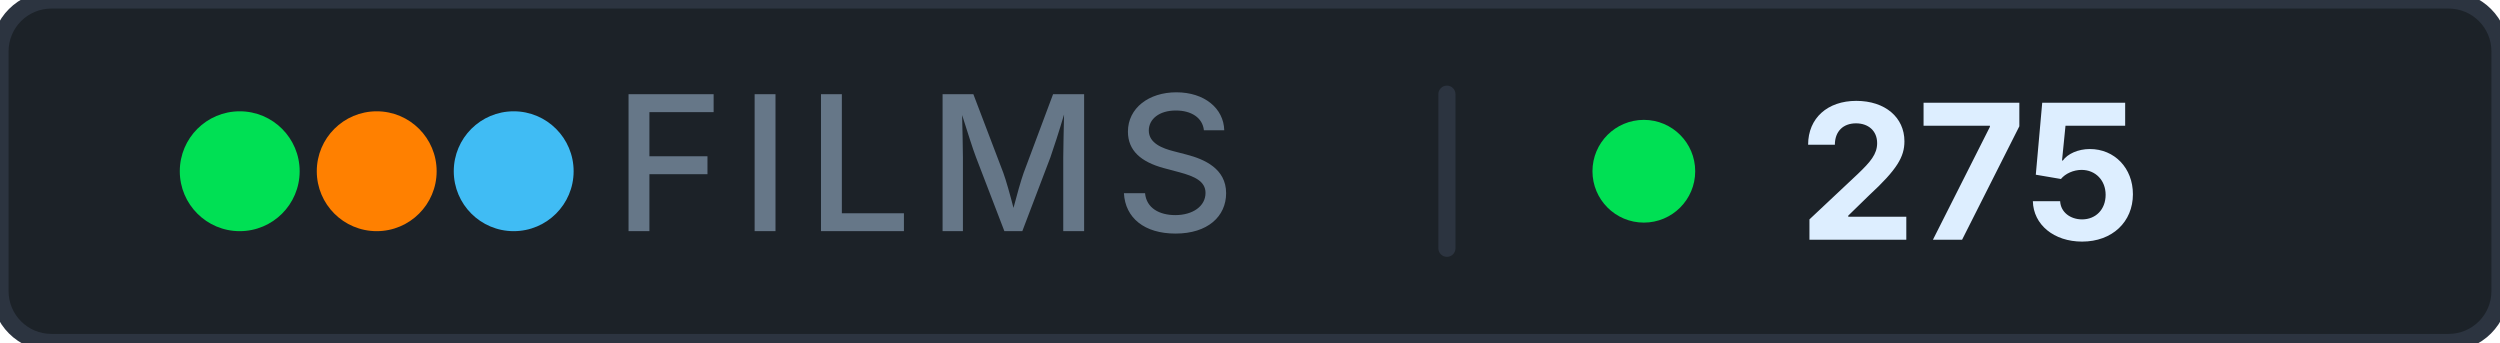
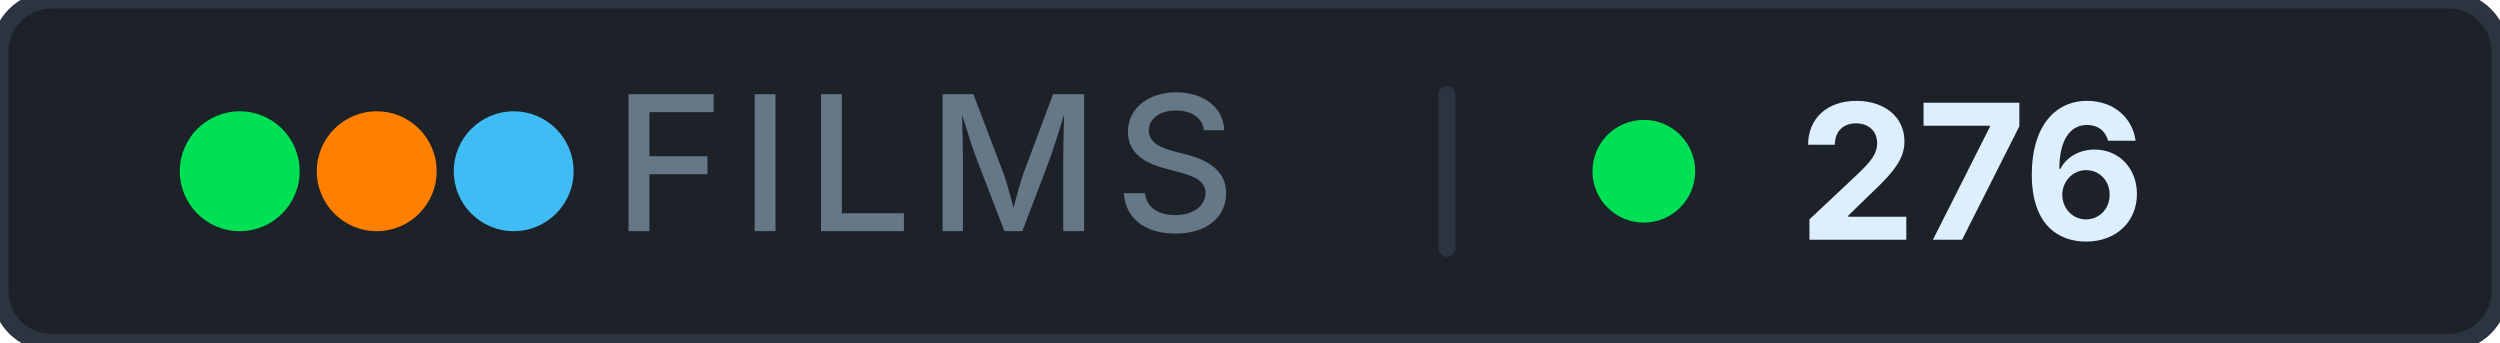
- <svg xmlns="http://www.w3.org/2000/svg" width="146" height="20" role="img" aria-label="films: 275">
+ <svg xmlns="http://www.w3.org/2000/svg" width="146" height="20" role="img" aria-label="films: 276">
  <rect width="146" height="20" rx="3" fill="#1c2228" stroke="#2c3440" stroke-width="1" />
  <g aria-hidden="true">
    <circle cx="14" cy="10" r="3.5" fill="#00e054" />
    <circle cx="22" cy="10" r="3.5" fill="#ff8000" />
    <circle cx="30" cy="10" r="3.5" fill="#40bcf4" />
  </g>
  <text x="54" y="13.5" font-family="Inter, 'Segoe UI', system-ui, -apple-system, sans-serif" font-size="11" font-weight="500" fill="#667788" text-anchor="middle" letter-spacing="0.08em">FILMS</text>
  <rect x="84" y="5" width="1" height="10" rx="0.5" fill="#2c3440" />
  <circle cx="96" cy="10" r="3" fill="#00e054" />
-   <text x="105" y="14" font-family="Inter, 'Segoe UI', system-ui, -apple-system, sans-serif" font-size="11" font-weight="700" fill="#ddeeff" letter-spacing="0" style="font-variant-numeric: tabular-nums" text-anchor="start">275</text>
+   <text x="105" y="14" font-family="Inter, 'Segoe UI', system-ui, -apple-system, sans-serif" font-size="11" font-weight="700" fill="#ddeeff" letter-spacing="0" style="font-variant-numeric: tabular-nums" text-anchor="start">276</text>
</svg>
